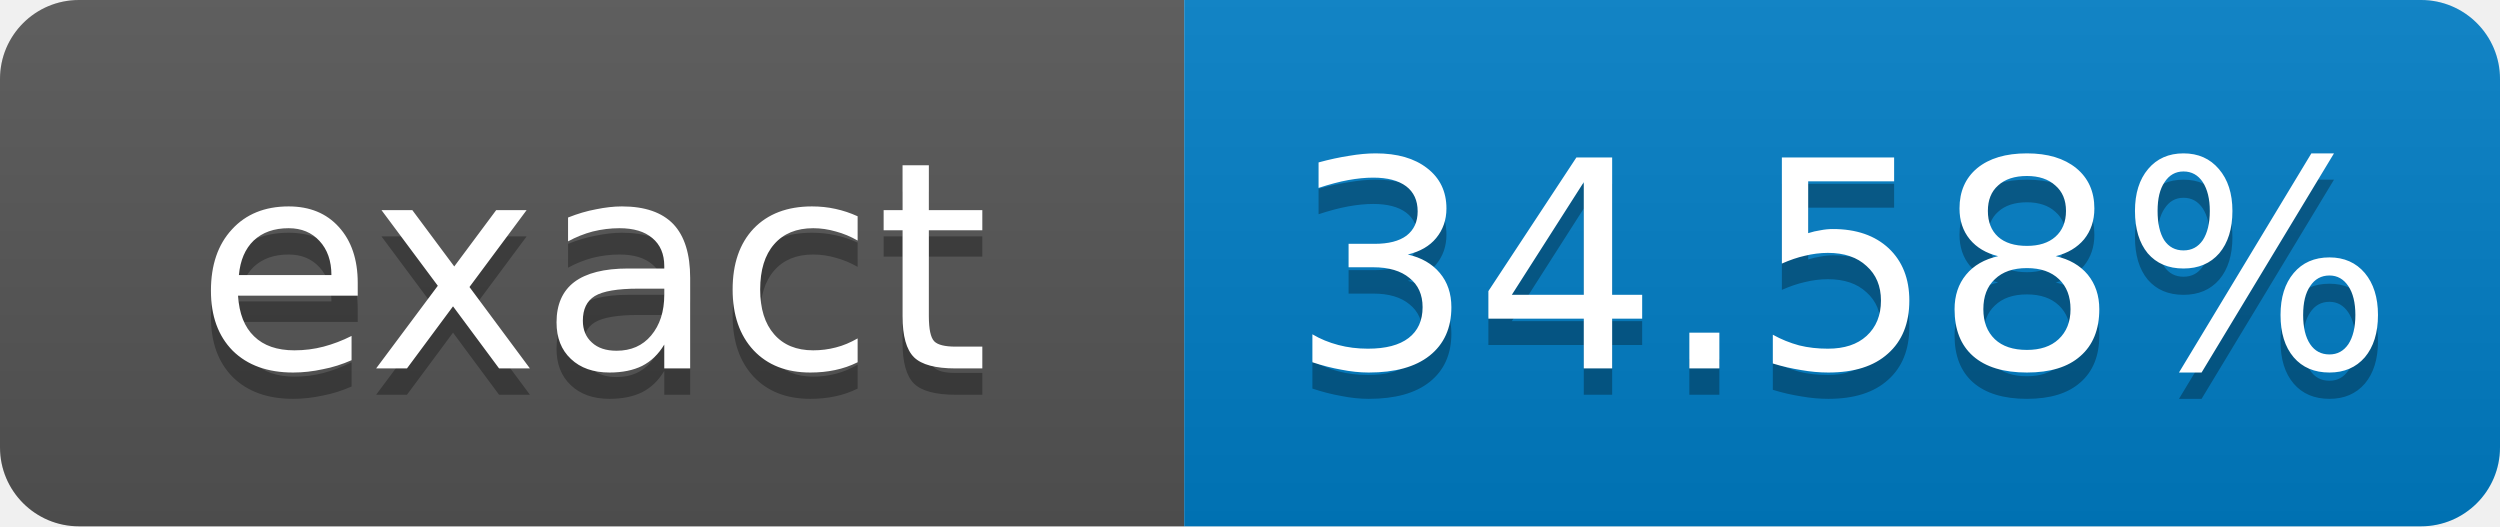
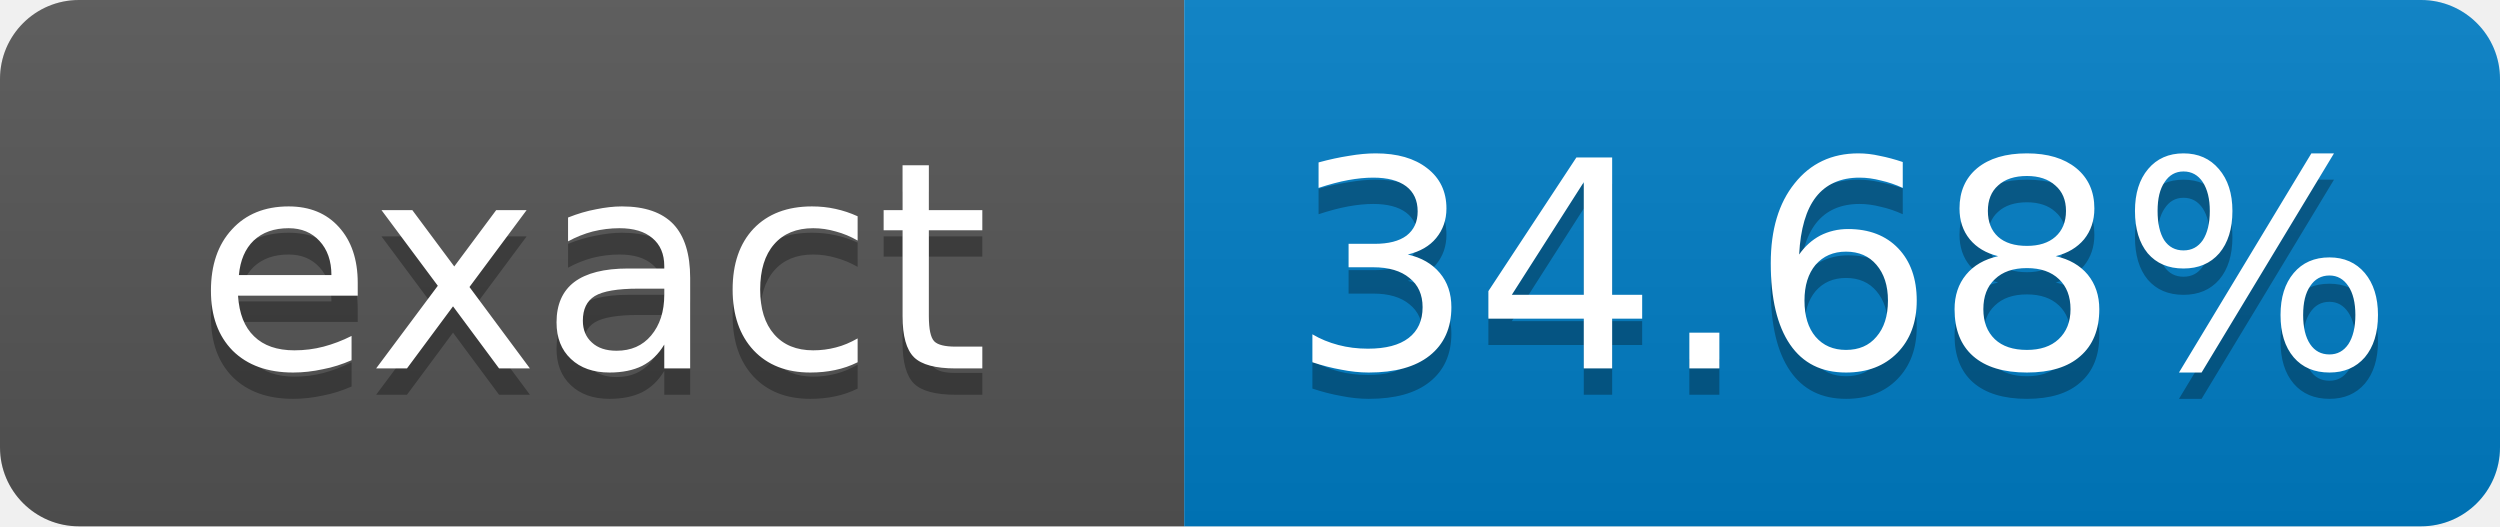
- <svg xmlns="http://www.w3.org/2000/svg" width="95" height="20" role="img" aria-label="exact: 34.58%">
+ <svg xmlns="http://www.w3.org/2000/svg" width="95" height="20" role="img" aria-label="exact: 34.68%">
  <linearGradient id="s" x2="0" y2="100%">
    <stop offset="0" stop-color="#bbb" stop-opacity=".1" />
    <stop offset="1" stop-opacity=".1" />
  </linearGradient>
  <clipPath id="r">
    <rect width="95" height="20" rx="3" fill="#fff" />
  </clipPath>
  <g clip-path="url(#r)">
    <rect width="45" height="20" fill="#555" />
    <rect x="45" width="50" height="20" fill="#007ec6" />
    <rect width="95" height="20" fill="url(#s)" />
  </g>
  <g fill="#fff" text-anchor="middle" font-family="Verdana,Geneva,DejaVu Sans,sans-serif" font-size="11">
    <text x="22.5" y="15" fill="#010101" fill-opacity=".3">exact</text>
    <text x="22.5" y="14">exact</text>
-     <text x="70" y="15" fill="#010101" fill-opacity=".3">34.58%</text>
-     <text x="70" y="14">34.58%</text>
+     <text x="70" y="15" fill="#010101" fill-opacity=".3">34.68%</text>
+     <text x="70" y="14">34.68%</text>
  </g>
</svg>
